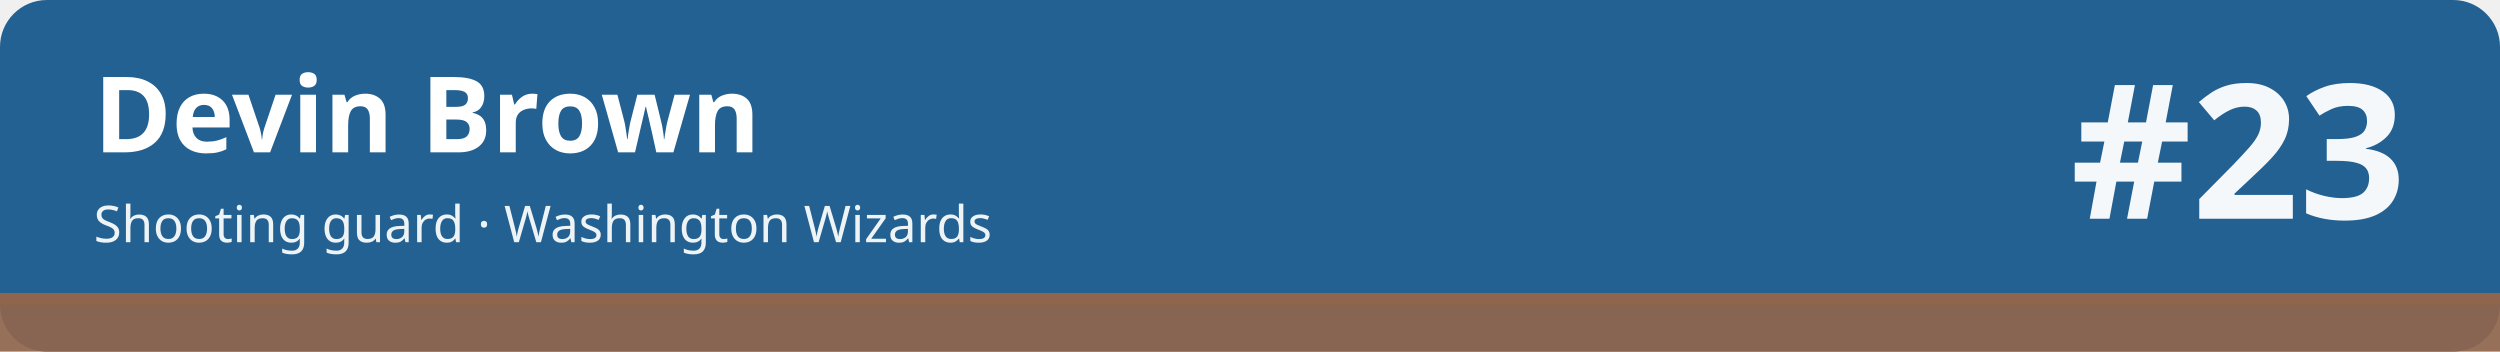
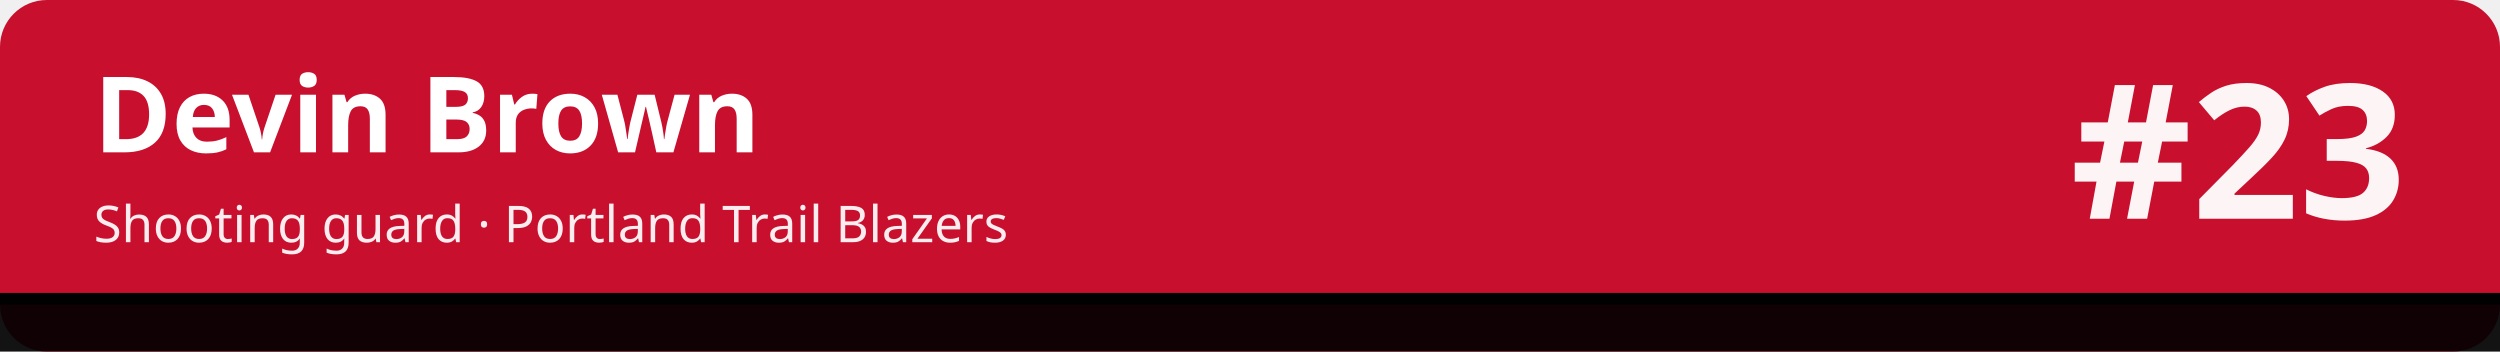
<svg xmlns="http://www.w3.org/2000/svg" width="1280" height="180" viewBox="0 0 1280 180" role="img" aria-labelledby="t d">
-   <rect width="1280" height="180" rx="24" fill="#236192" />
-   <rect x="0" y="150" width="1280" height="30" fill="#8f654d" fill-opacity=".92" />
-   <rect x="0" y="150" width="1280" height="6" fill="#8f654d" />
+   <rect width="1280" height="180" rx="24" fill="#c8102e" />
+   <rect x="0" y="150" width="1280" height="30" fill="#010101" fill-opacity=".92" />
+   <rect x="0" y="150" width="1280" height="6" fill="#010101" />
  <text x="48" y="78" font-family="sans-serif" font-size="54" font-weight="700" fill="#ffffff">Devin Brown</text>
-   <text x="48" y="124" font-family="sans-serif" font-size="26" fill="#ffffff" fill-opacity=".92">Shooting guard · Washington Wizards</text>
+   <text x="48" y="124" font-family="sans-serif" font-size="26" fill="#ffffff" fill-opacity=".92">Shooting guard · Portland Trail Blazers</text>
  <text x="1232" y="112" font-family="sans-serif" font-size="96" font-weight="800" fill="#ffffff" fill-opacity=".95" text-anchor="end">#23</text>
</svg>
